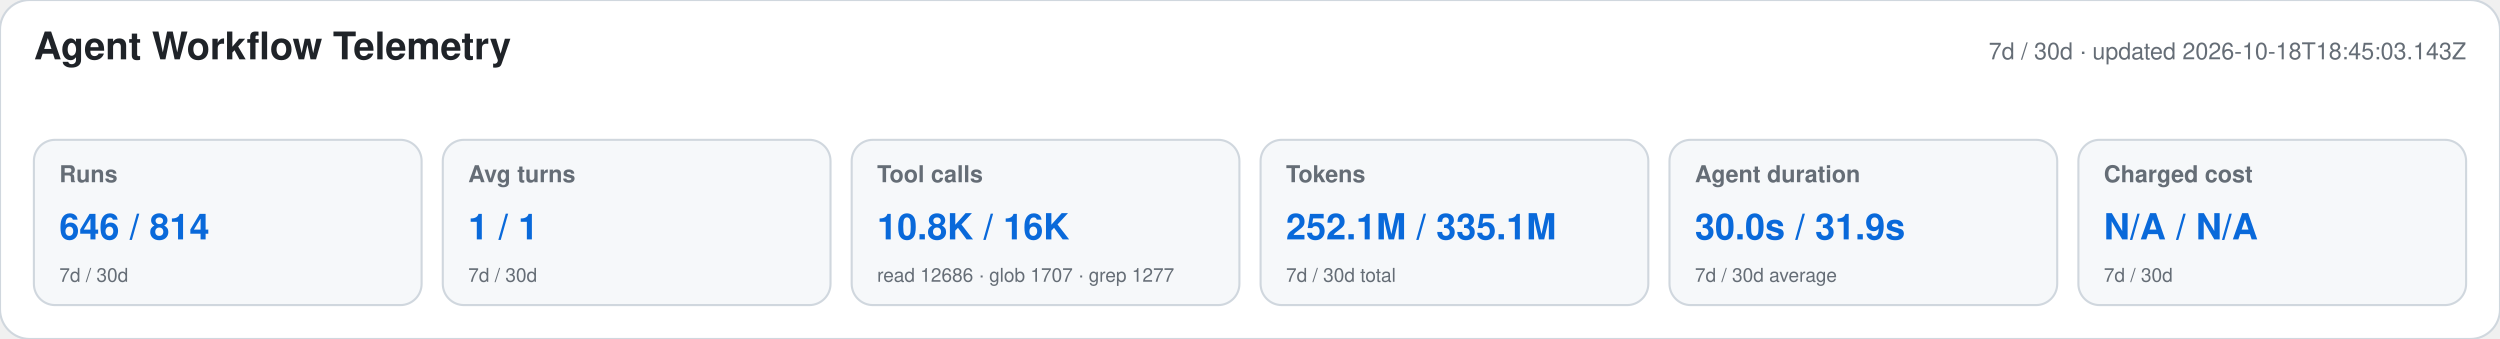
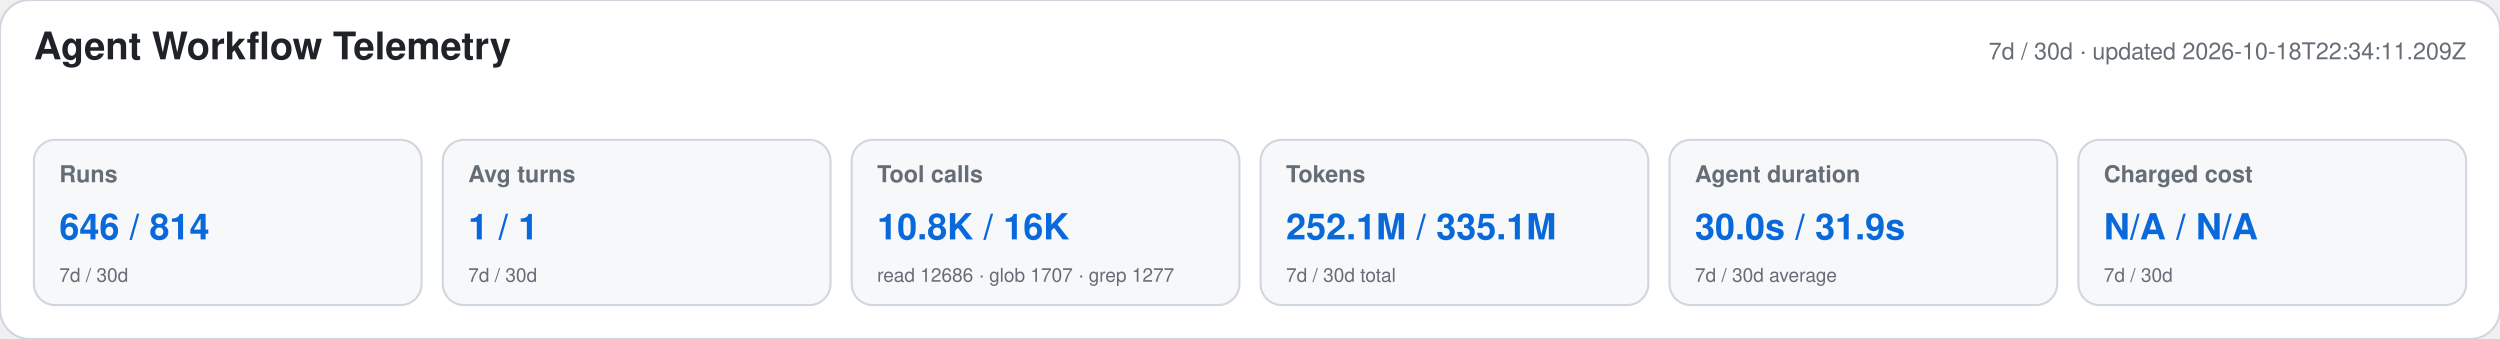
<svg xmlns="http://www.w3.org/2000/svg" width="1180" height="160" viewBox="0 0 1180 160" role="img" aria-labelledby="title desc">
  <style>text{font-family:-apple-system,BlinkMacSystemFont,"Segoe UI",Helvetica,Arial,sans-serif}.heading{font-size:18px;font-weight:650;fill:#1f2328}.meta,.label,.secondary{fill:#656d76}.meta,.label{font-size:11px}.label{font-weight:600}.primary{font-size:17px;font-weight:700;fill:#0969da}.secondary{font-size:9px}</style>
  <rect width="1180" height="160" rx="14" fill="#ffffff" stroke="#d0d7de" />
  <text x="16" y="28" class="heading">Agent Workflow Telemetry</text>
-   <text x="1164" y="28" text-anchor="end" class="meta">7d / 30d · updated 2026-10-18T18:45:03.143Z</text>
+   <text x="1164" y="28" text-anchor="end" class="meta">7d / 30d · updated 2026-10-18T22:34:11.209Z</text>
  <g>
    <rect x="16" y="66" width="183" height="78" rx="10" fill="#f6f8fa" stroke="#d0d7de" />
    <text x="28" y="86" class="label">Runs</text>
    <text x="28" y="113" class="primary">646 / 814</text>
    <text x="28" y="133" class="secondary">7d / 30d</text>
  </g>
  <g>
    <rect x="209" y="66" width="183" height="78" rx="10" fill="#f6f8fa" stroke="#d0d7de" />
    <text x="221" y="86" class="label">Avg turns</text>
    <text x="221" y="113" class="primary">1 / 1</text>
    <text x="221" y="133" class="secondary">7d / 30d</text>
  </g>
  <g>
    <rect x="402" y="66" width="183" height="78" rx="10" fill="#f6f8fa" stroke="#d0d7de" />
    <text x="414" y="86" class="label">Tool calls</text>
    <text x="414" y="113" class="primary">10.8K / 16K</text>
    <text x="414" y="133" class="secondary">read 12686 · glob 1707 · grep 1277</text>
  </g>
  <g>
    <rect x="595" y="66" width="183" height="78" rx="10" fill="#f6f8fa" stroke="#d0d7de" />
    <text x="607" y="86" class="label">Tokens</text>
    <text x="607" y="113" class="primary">252.1M / 335.1M</text>
    <text x="607" y="133" class="secondary">7d / 30d total</text>
  </g>
  <g>
    <rect x="788" y="66" width="183" height="78" rx="10" fill="#f6f8fa" stroke="#d0d7de" />
    <text x="800" y="86" class="label">Agent duration</text>
    <text x="800" y="113" class="primary">30.0s / 31.9s</text>
    <text x="800" y="133" class="secondary">7d / 30d average</text>
  </g>
  <g>
    <rect x="981" y="66" width="183" height="78" rx="10" fill="#f6f8fa" stroke="#d0d7de" />
    <text x="993" y="86" class="label">Charged cost</text>
    <text x="993" y="113" class="primary">N/A / N/A</text>
    <text x="993" y="133" class="secondary">7d / 30d</text>
  </g>
</svg>
